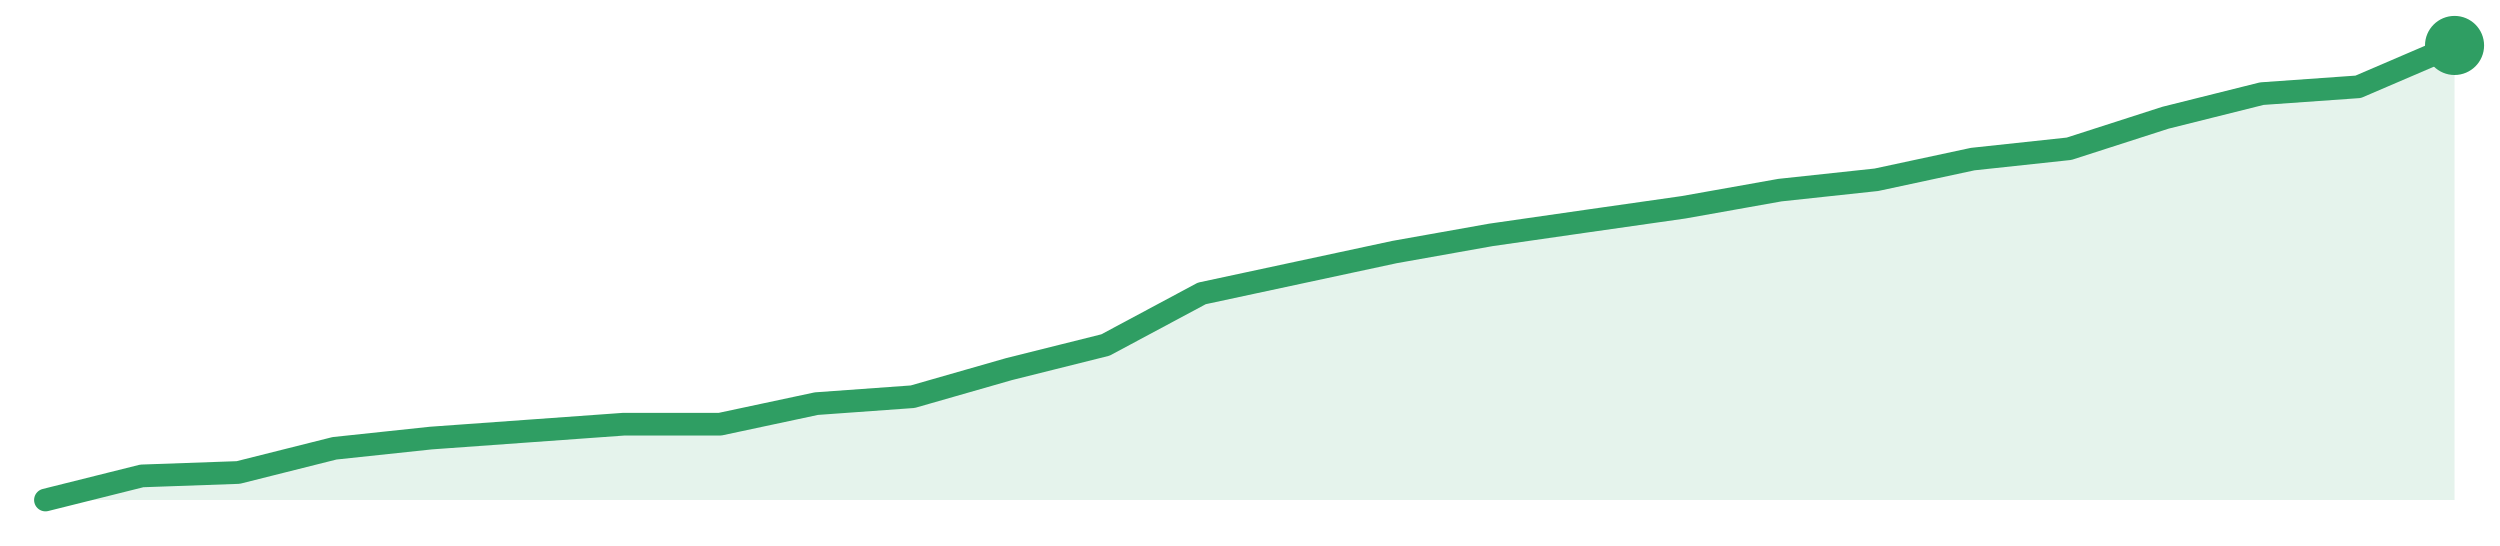
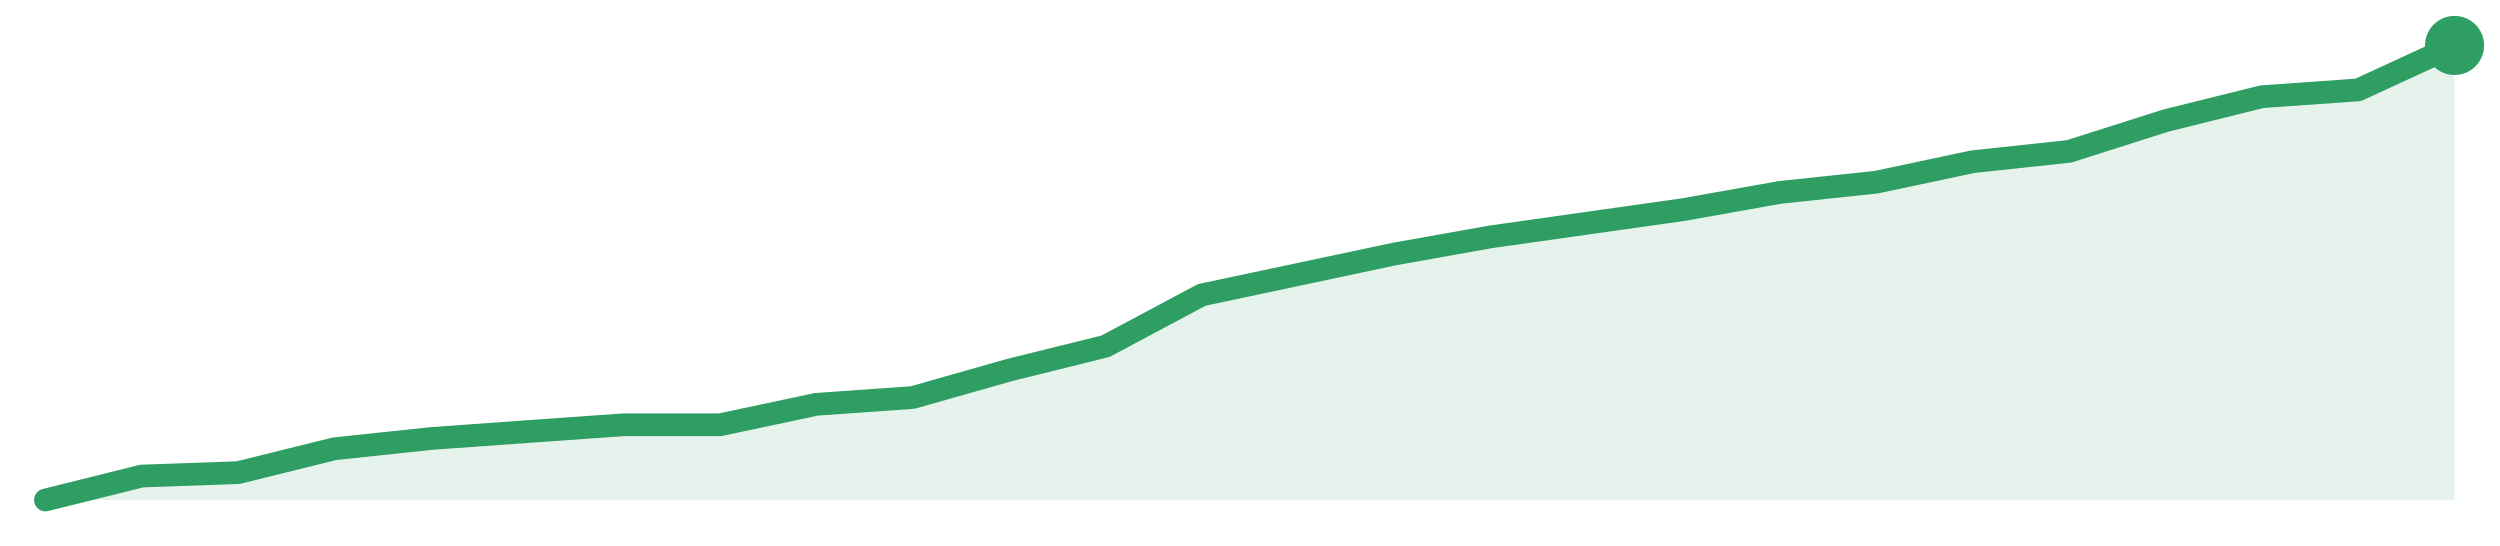
<svg xmlns="http://www.w3.org/2000/svg" width="220" height="48" viewBox="0 0 220 48" role="img" aria-label="trend">
-   <path d="M4.0,44.0 L4.0,44.0 L12.48,41.88 L20.96,41.58 L29.44,39.45 L37.92,38.55 L46.4,37.94 L54.88,37.33 L63.36,37.33 L71.84,35.52 L80.32,34.91 L88.8,32.48 L97.28,30.36 L105.76,25.82 L114.24,24.0 L122.72,22.18 L131.2,20.67 L139.68,19.45 L148.16,18.24 L156.64,16.73 L165.12,15.82 L173.6,14.0 L182.08,13.09 L190.56,10.36 L199.04,8.24 L207.52,7.64 L216.0,4.0 L216.0,44.0 Z" fill="#2f9e631f" />
-   <path d="M4.0,44.0 L12.48,41.88 L20.96,41.58 L29.44,39.45 L37.92,38.55 L46.4,37.94 L54.88,37.33 L63.36,37.33 L71.84,35.52 L80.32,34.91 L88.8,32.48 L97.28,30.36 L105.76,25.82 L114.24,24.0 L122.72,22.18 L131.2,20.67 L139.68,19.45 L148.16,18.24 L156.64,16.73 L165.12,15.82 L173.6,14.0 L182.08,13.09 L190.56,10.36 L199.04,8.24 L207.52,7.64 L216.0,4.0" fill="none" stroke="#2f9e63" stroke-width="2" stroke-linejoin="round" stroke-linecap="round" />
+   <path d="M4.0,44.0 L4.0,44.0 L12.48,41.89 L20.96,41.59 L29.44,39.49 L37.92,38.59 L46.4,37.98 L54.88,37.38 L63.36,37.38 L71.84,35.58 L80.32,34.98 L88.8,32.57 L97.28,30.47 L105.76,25.95 L114.24,24.15 L122.72,22.35 L131.2,20.84 L139.68,19.64 L148.16,18.44 L156.64,16.93 L165.12,16.03 L173.6,14.23 L182.08,13.32 L190.56,10.62 L199.04,8.51 L207.52,7.91 L216.0,4.0 L216.0,44.0 Z" fill="#2f9e631f" />
+   <path d="M4.0,44.0 L12.48,41.89 L20.96,41.59 L29.44,39.49 L37.92,38.59 L46.4,37.98 L54.88,37.38 L63.36,37.38 L71.84,35.58 L80.32,34.98 L88.8,32.57 L97.28,30.47 L105.76,25.95 L114.24,24.15 L122.72,22.35 L131.2,20.84 L139.68,19.64 L148.16,18.44 L156.64,16.93 L165.12,16.03 L173.6,14.23 L182.08,13.32 L190.56,10.62 L199.04,8.51 L207.52,7.91 L216.0,4.0" fill="none" stroke="#2f9e63" stroke-width="2" stroke-linejoin="round" stroke-linecap="round" />
  <circle cx="216.0" cy="4.0" r="2.6" fill="#2f9e63" />
</svg>
